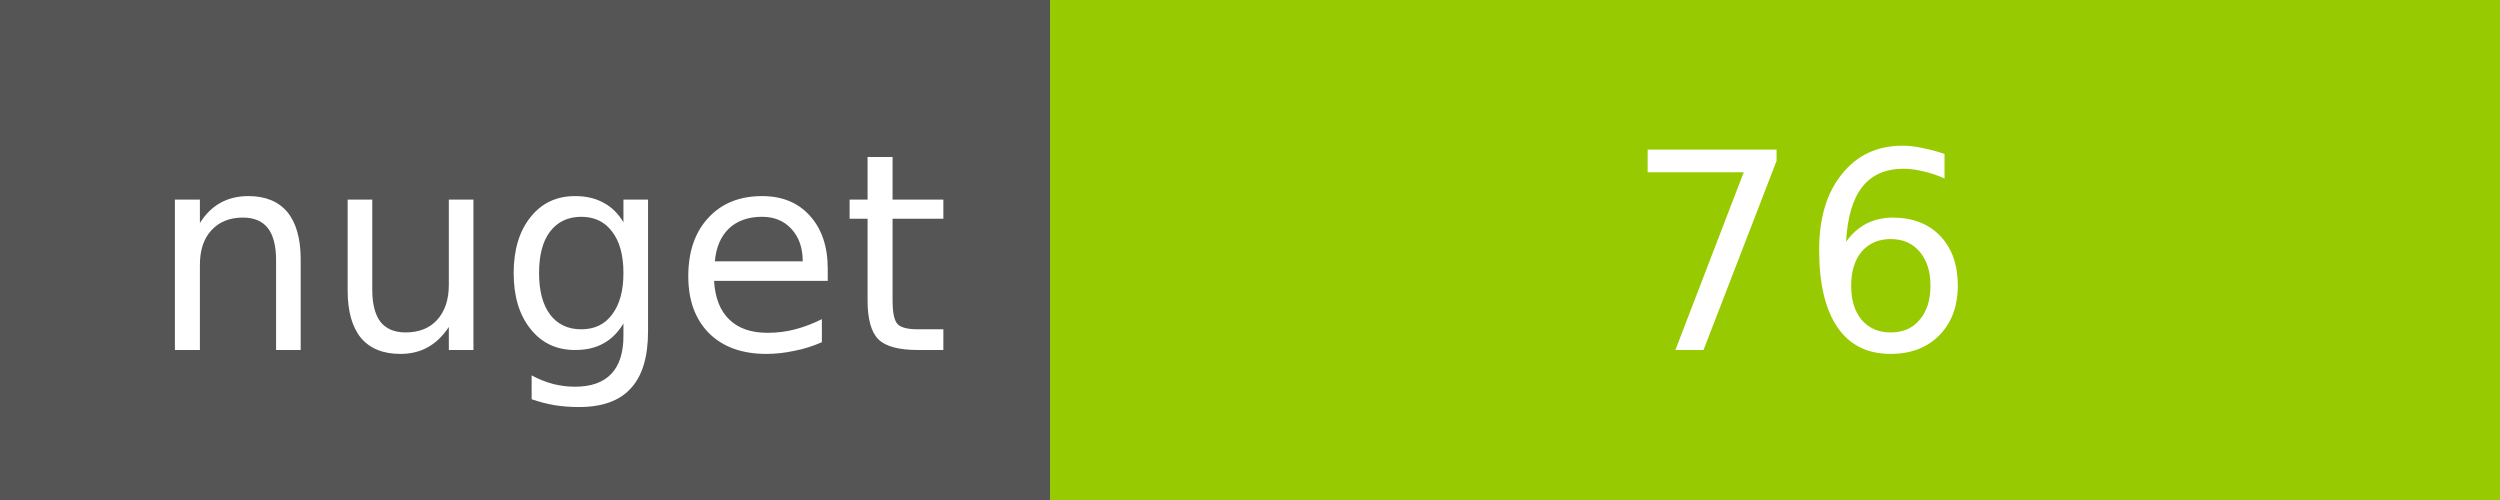
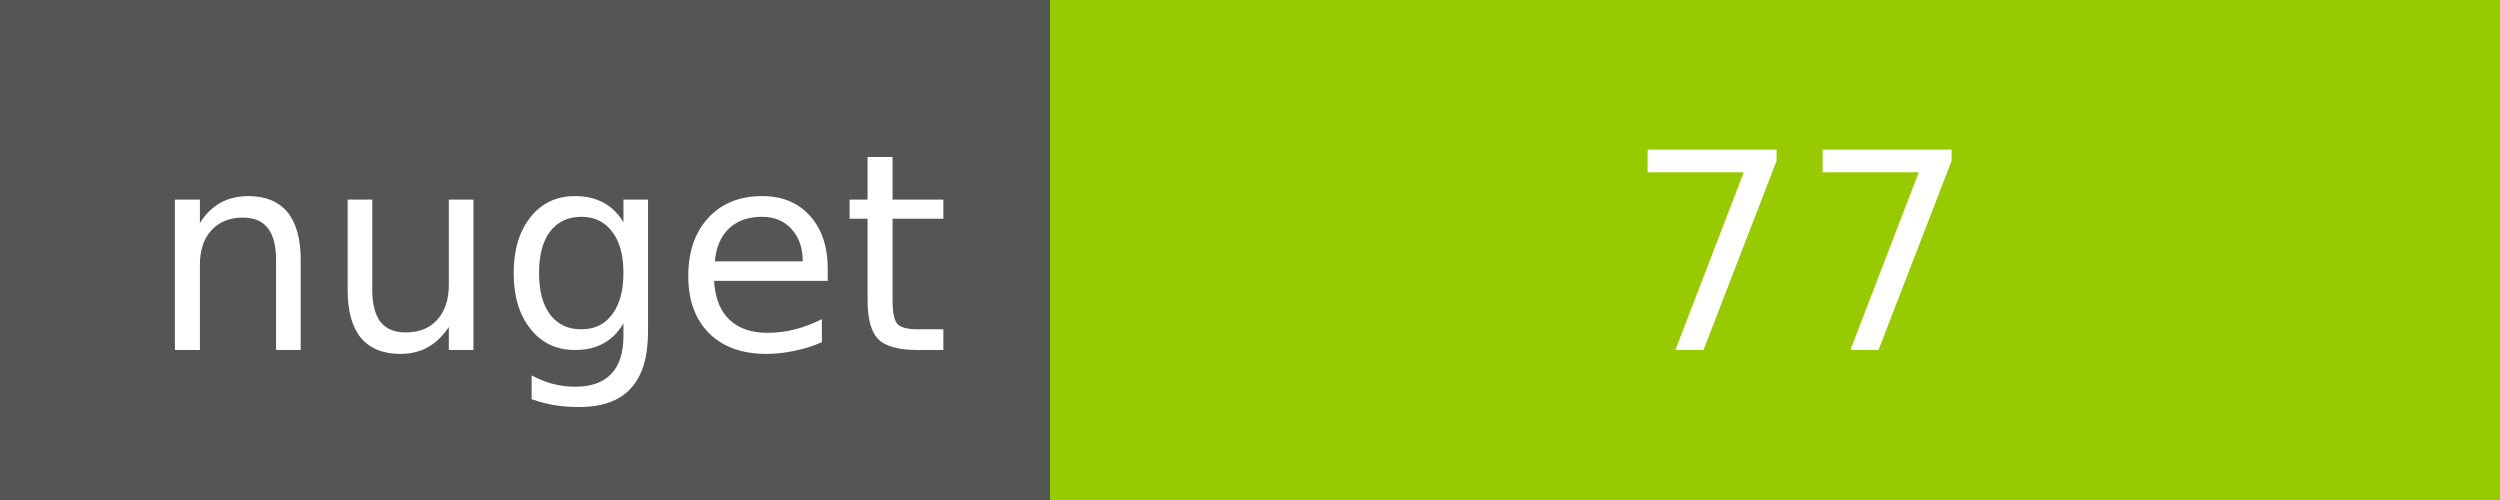
<svg xmlns="http://www.w3.org/2000/svg" width="100" height="20">
  <g shape-rendering="crispEdges">
    <path fill="#555" d="M0 0h42v20H0z" />
    <path fill="#97CA00" d="M42 0h58v20H42z" />
  </g>
  <g fill="#fff" text-anchor="middle" font-family="DejaVu Sans,Verdana,Geneva,sans-serif" font-size="11">
    <text x="22" y="14">nuget</text>
-     <text x="72" y="14">76</text>
+     <text x="72" y="14">77</text>
  </g>
</svg>
